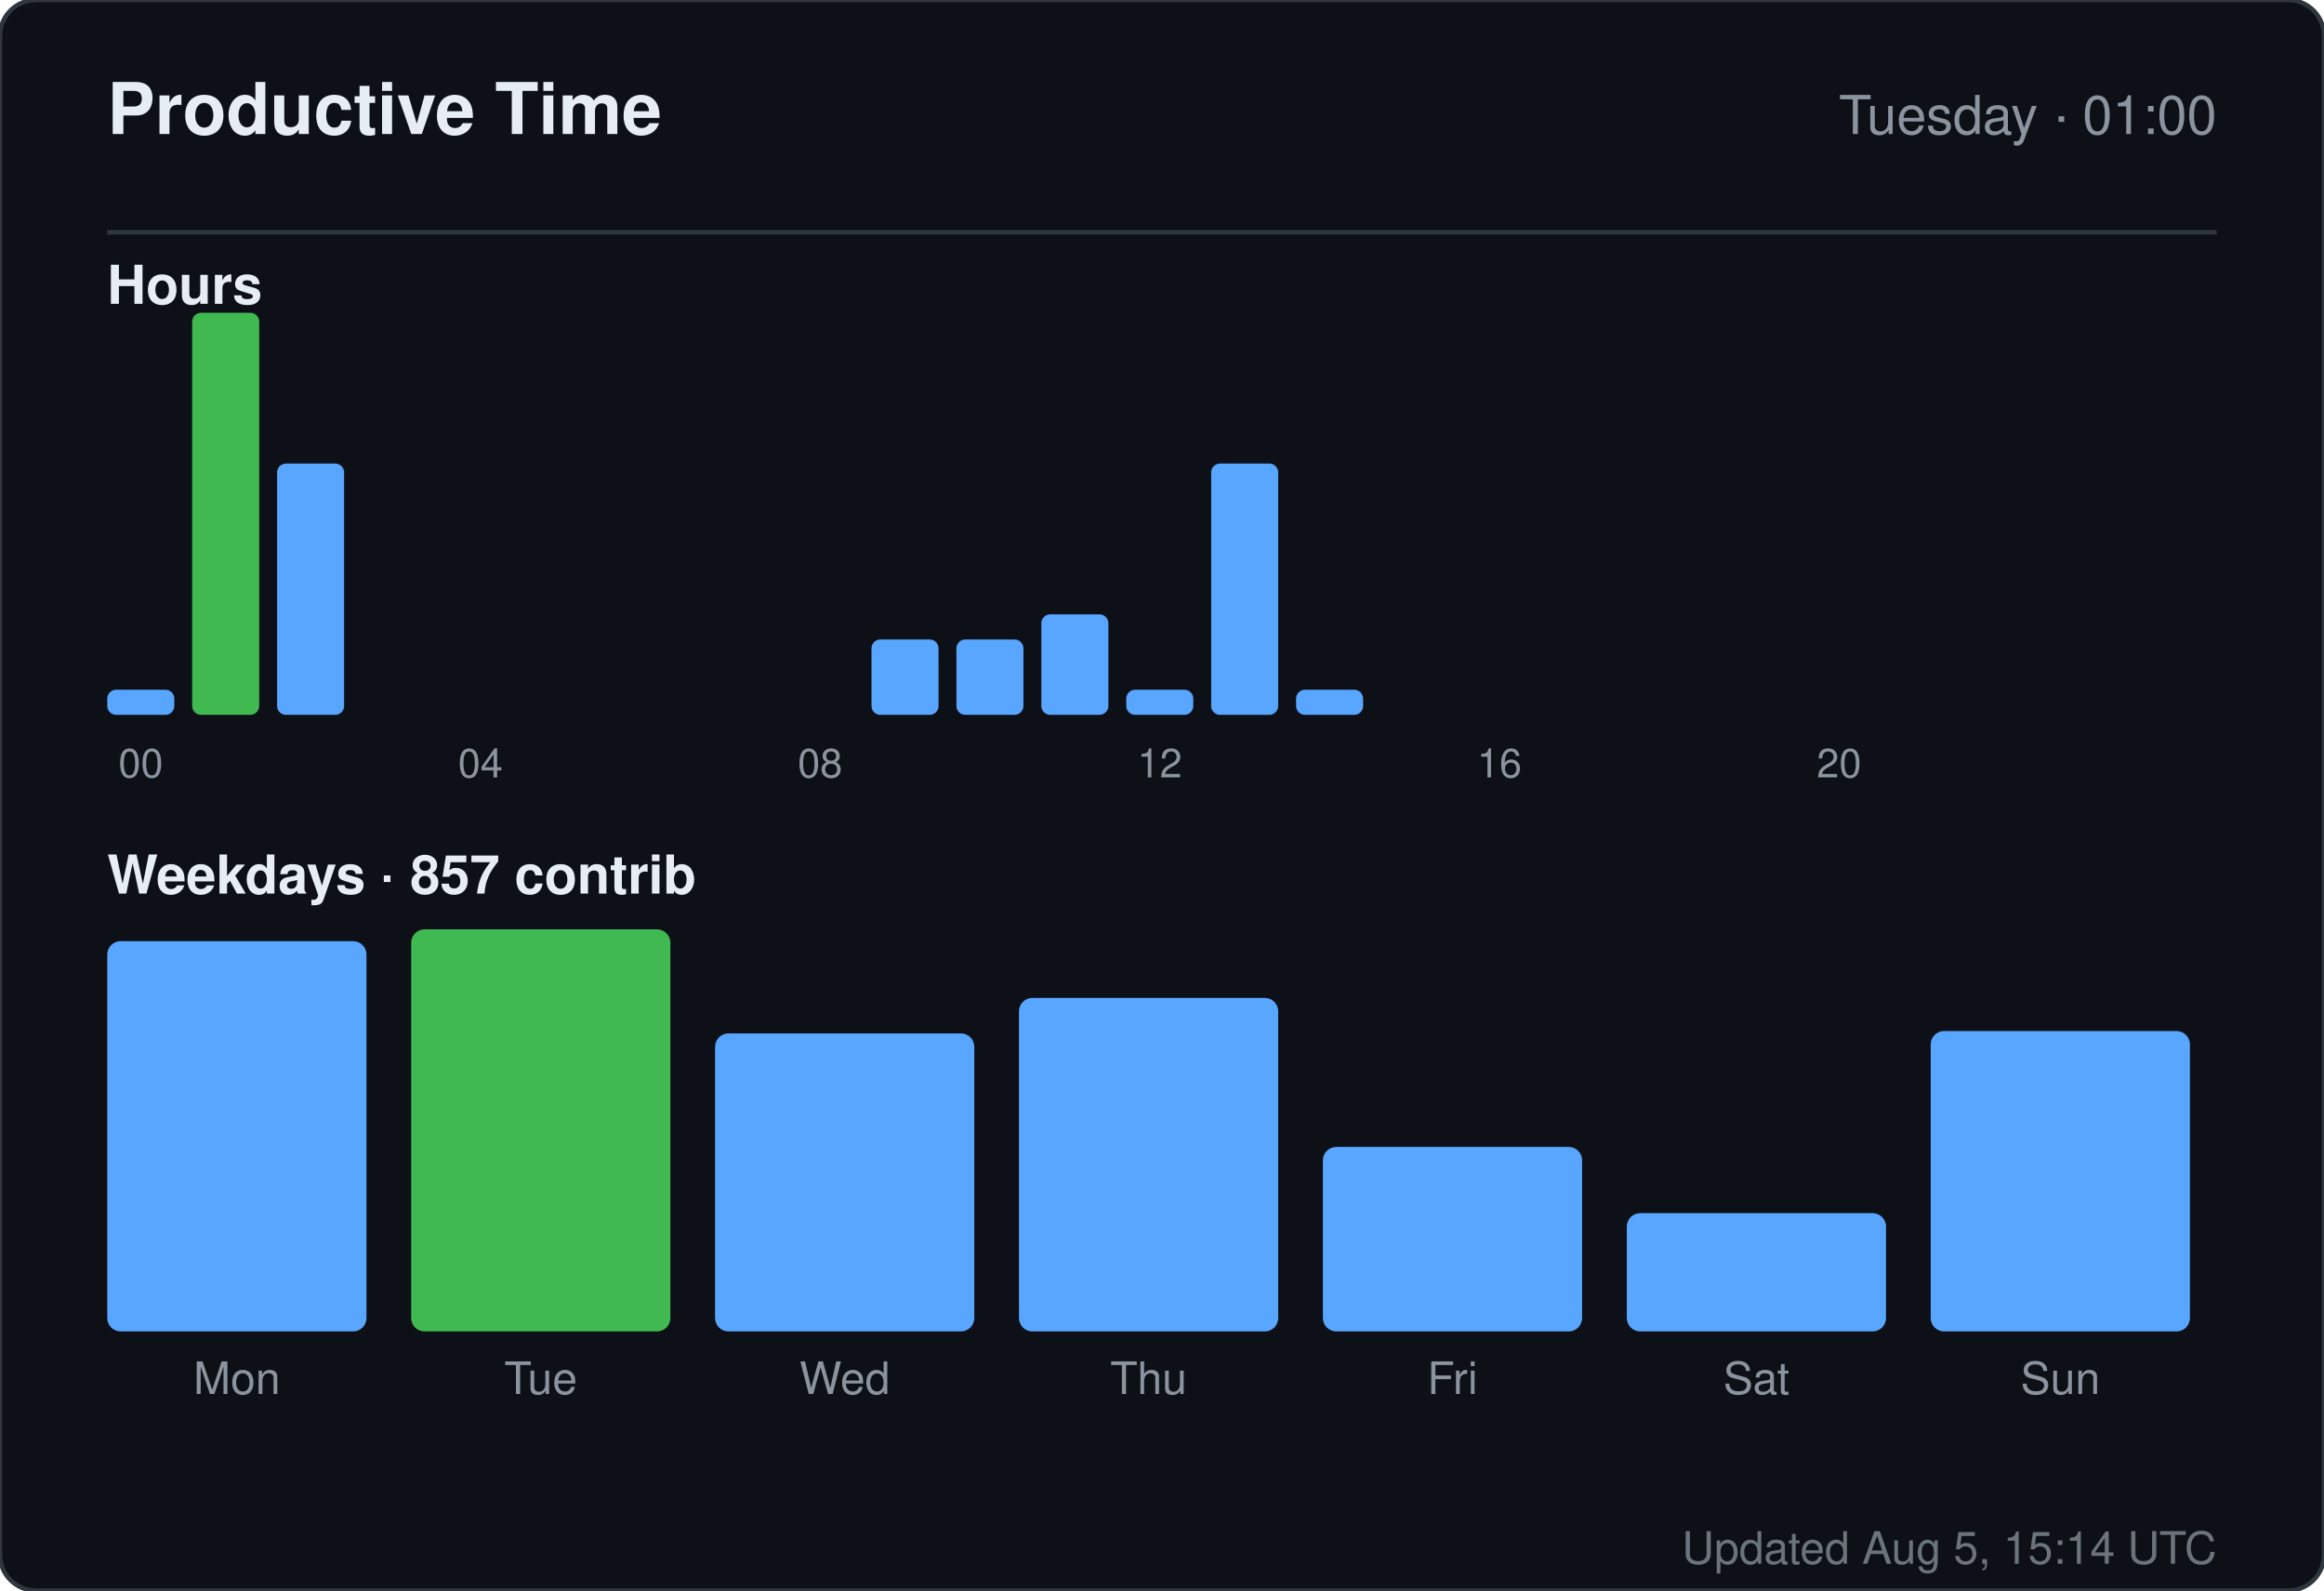
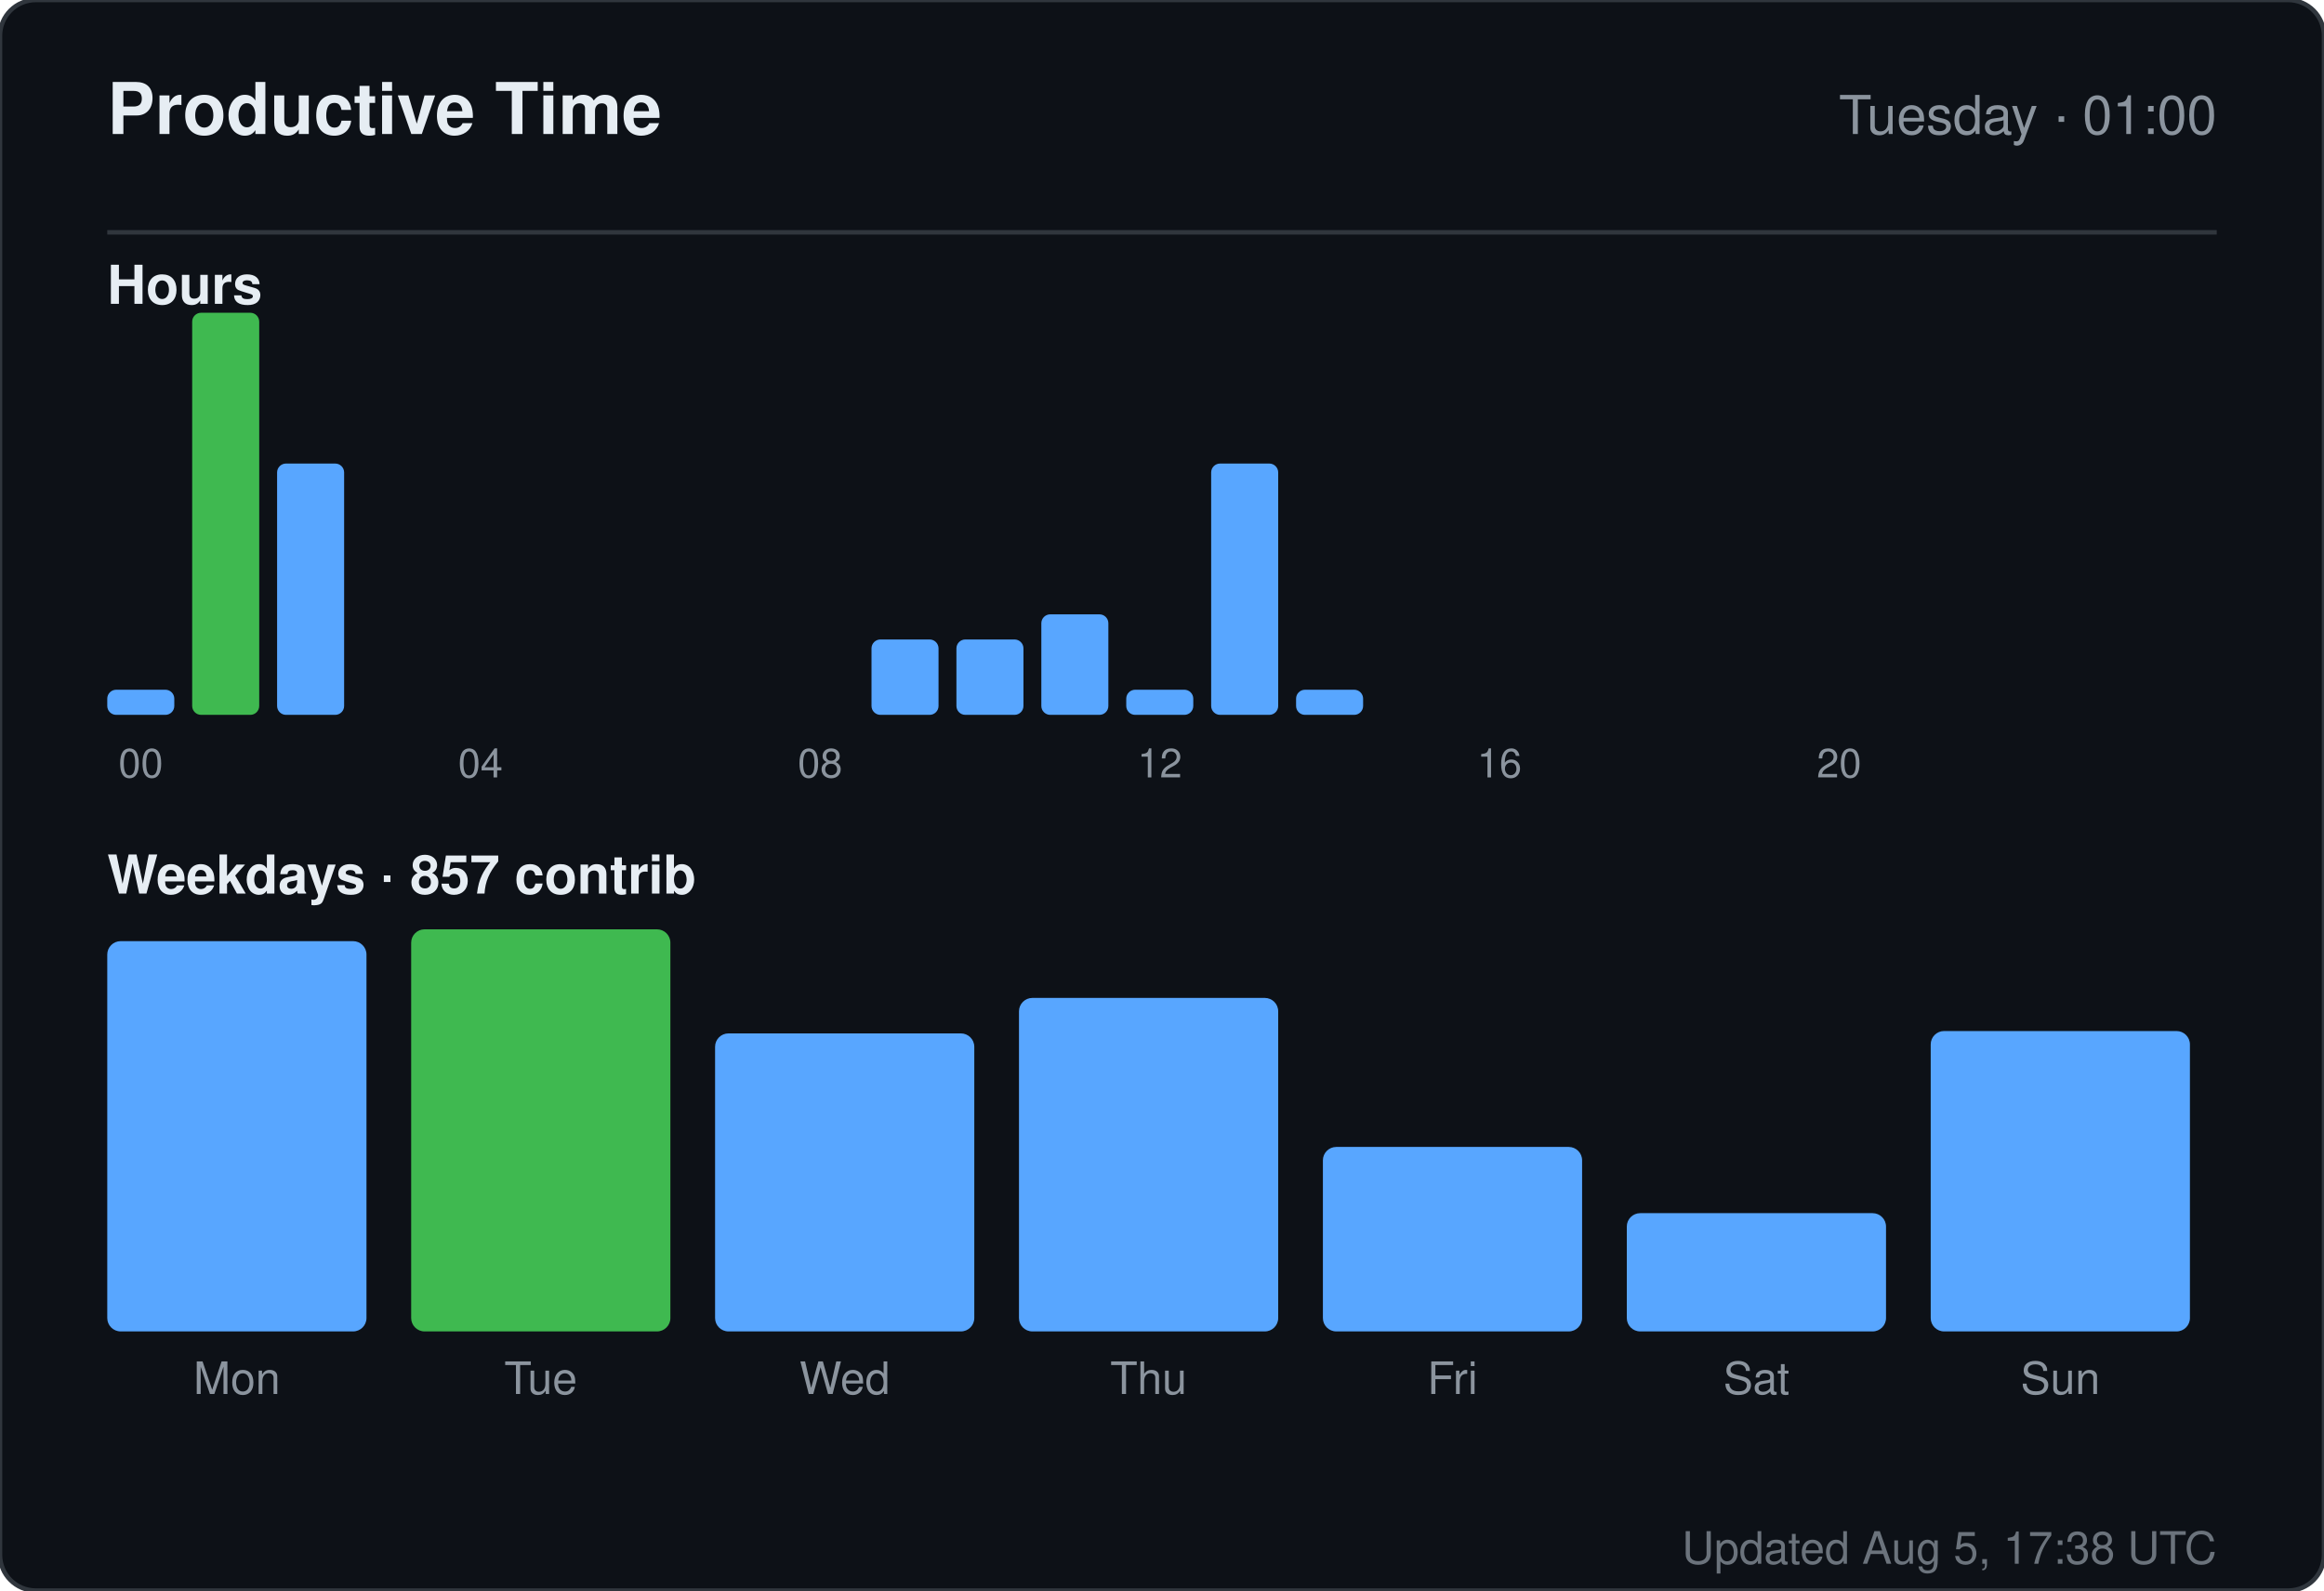
<svg xmlns="http://www.w3.org/2000/svg" width="520" height="356" viewBox="0 0 520 356" role="img" aria-label="Productive time for sandiirawan12">
  <rect width="520" height="356" rx="8" fill="#0d1117" stroke="#30363d" />
  <g font-family="-apple-system, BlinkMacSystemFont, Segoe UI, Helvetica, Arial, sans-serif">
    <text x="24" y="30" fill="#e6edf3" font-size="16" font-weight="700">Productive Time</text>
    <text x="496" y="30" fill="#8b949e" font-size="12" text-anchor="end">Tuesday · 01:00</text>
    <line x1="24" y1="52" x2="496" y2="52" stroke="#30363d" />
    <text x="24" y="68" fill="#e6edf3" font-size="12" font-weight="600">Hours</text>
    <rect x="24" y="154.375" width="15" height="5.625" rx="2" fill="#58a6ff" />
    <text x="31.5" y="174" fill="#8b949e" font-size="9" text-anchor="middle">00</text>
    <rect x="43" y="70" width="15" height="90" rx="2" fill="#3fb950" />
    <rect x="62" y="103.75" width="15" height="56.25" rx="2" fill="#58a6ff" />
    <rect x="81" y="160" width="15" height="0" rx="2" fill="#58a6ff" />
    <rect x="100" y="160" width="15" height="0" rx="2" fill="#58a6ff" />
    <text x="107.5" y="174" fill="#8b949e" font-size="9" text-anchor="middle">04</text>
    <rect x="119" y="160" width="15" height="0" rx="2" fill="#58a6ff" />
    <rect x="138" y="160" width="15" height="0" rx="2" fill="#58a6ff" />
    <rect x="157" y="160" width="15" height="0" rx="2" fill="#58a6ff" />
    <rect x="176" y="160" width="15" height="0" rx="2" fill="#58a6ff" />
    <text x="183.5" y="174" fill="#8b949e" font-size="9" text-anchor="middle">08</text>
    <rect x="195" y="143.125" width="15" height="16.875" rx="2" fill="#58a6ff" />
    <rect x="214" y="143.125" width="15" height="16.875" rx="2" fill="#58a6ff" />
    <rect x="233" y="137.5" width="15" height="22.5" rx="2" fill="#58a6ff" />
    <rect x="252" y="154.375" width="15" height="5.625" rx="2" fill="#58a6ff" />
    <text x="259.5" y="174" fill="#8b949e" font-size="9" text-anchor="middle">12</text>
    <rect x="271" y="103.75" width="15" height="56.25" rx="2" fill="#58a6ff" />
    <rect x="290" y="154.375" width="15" height="5.625" rx="2" fill="#58a6ff" />
    <rect x="309" y="160" width="15" height="0" rx="2" fill="#58a6ff" />
    <rect x="328" y="160" width="15" height="0" rx="2" fill="#58a6ff" />
    <text x="335.5" y="174" fill="#8b949e" font-size="9" text-anchor="middle">16</text>
    <rect x="347" y="160" width="15" height="0" rx="2" fill="#58a6ff" />
    <rect x="366" y="160" width="15" height="0" rx="2" fill="#58a6ff" />
    <rect x="385" y="160" width="15" height="0" rx="2" fill="#58a6ff" />
    <rect x="404" y="160" width="15" height="0" rx="2" fill="#58a6ff" />
    <text x="411.5" y="174" fill="#8b949e" font-size="9" text-anchor="middle">20</text>
    <rect x="423" y="160" width="15" height="0" rx="2" fill="#58a6ff" />
    <rect x="442" y="160" width="15" height="0" rx="2" fill="#58a6ff" />
    <rect x="461" y="160" width="15" height="0" rx="2" fill="#58a6ff" />
    <text x="24" y="200" fill="#e6edf3" font-size="12" font-weight="600">Weekdays · 857 contrib</text>
    <rect x="24" y="210.647" width="58" height="87.353" rx="3" fill="#58a6ff" />
    <text x="53" y="312" fill="#8b949e" font-size="10" text-anchor="middle">Mon</text>
    <rect x="92" y="208" width="58" height="90" rx="3" fill="#3fb950" />
    <text x="121" y="312" fill="#8b949e" font-size="10" text-anchor="middle">Tue</text>
    <rect x="160" y="231.294" width="58" height="66.706" rx="3" fill="#58a6ff" />
    <text x="189" y="312" fill="#8b949e" font-size="10" text-anchor="middle">Wed</text>
    <rect x="228" y="223.353" width="58" height="74.647" rx="3" fill="#58a6ff" />
    <text x="257" y="312" fill="#8b949e" font-size="10" text-anchor="middle">Thu</text>
    <rect x="296" y="256.706" width="58" height="41.294" rx="3" fill="#58a6ff" />
    <text x="325" y="312" fill="#8b949e" font-size="10" text-anchor="middle">Fri</text>
    <rect x="364" y="271.529" width="58" height="26.471" rx="3" fill="#58a6ff" />
    <text x="393" y="312" fill="#8b949e" font-size="10" text-anchor="middle">Sat</text>
    <rect x="432" y="230.765" width="58" height="67.235" rx="3" fill="#58a6ff" />
    <text x="461" y="312" fill="#8b949e" font-size="10" text-anchor="middle">Sun</text>
-     <text x="496" y="350" fill="#8b949e" font-size="10" text-anchor="end" opacity="0.75">Updated Aug 5, 15:14 UTC</text>
+     <text x="496" y="350" fill="#8b949e" font-size="10" text-anchor="end" opacity="0.75">Updated Aug 5, 17:38 UTC</text>
  </g>
</svg>
